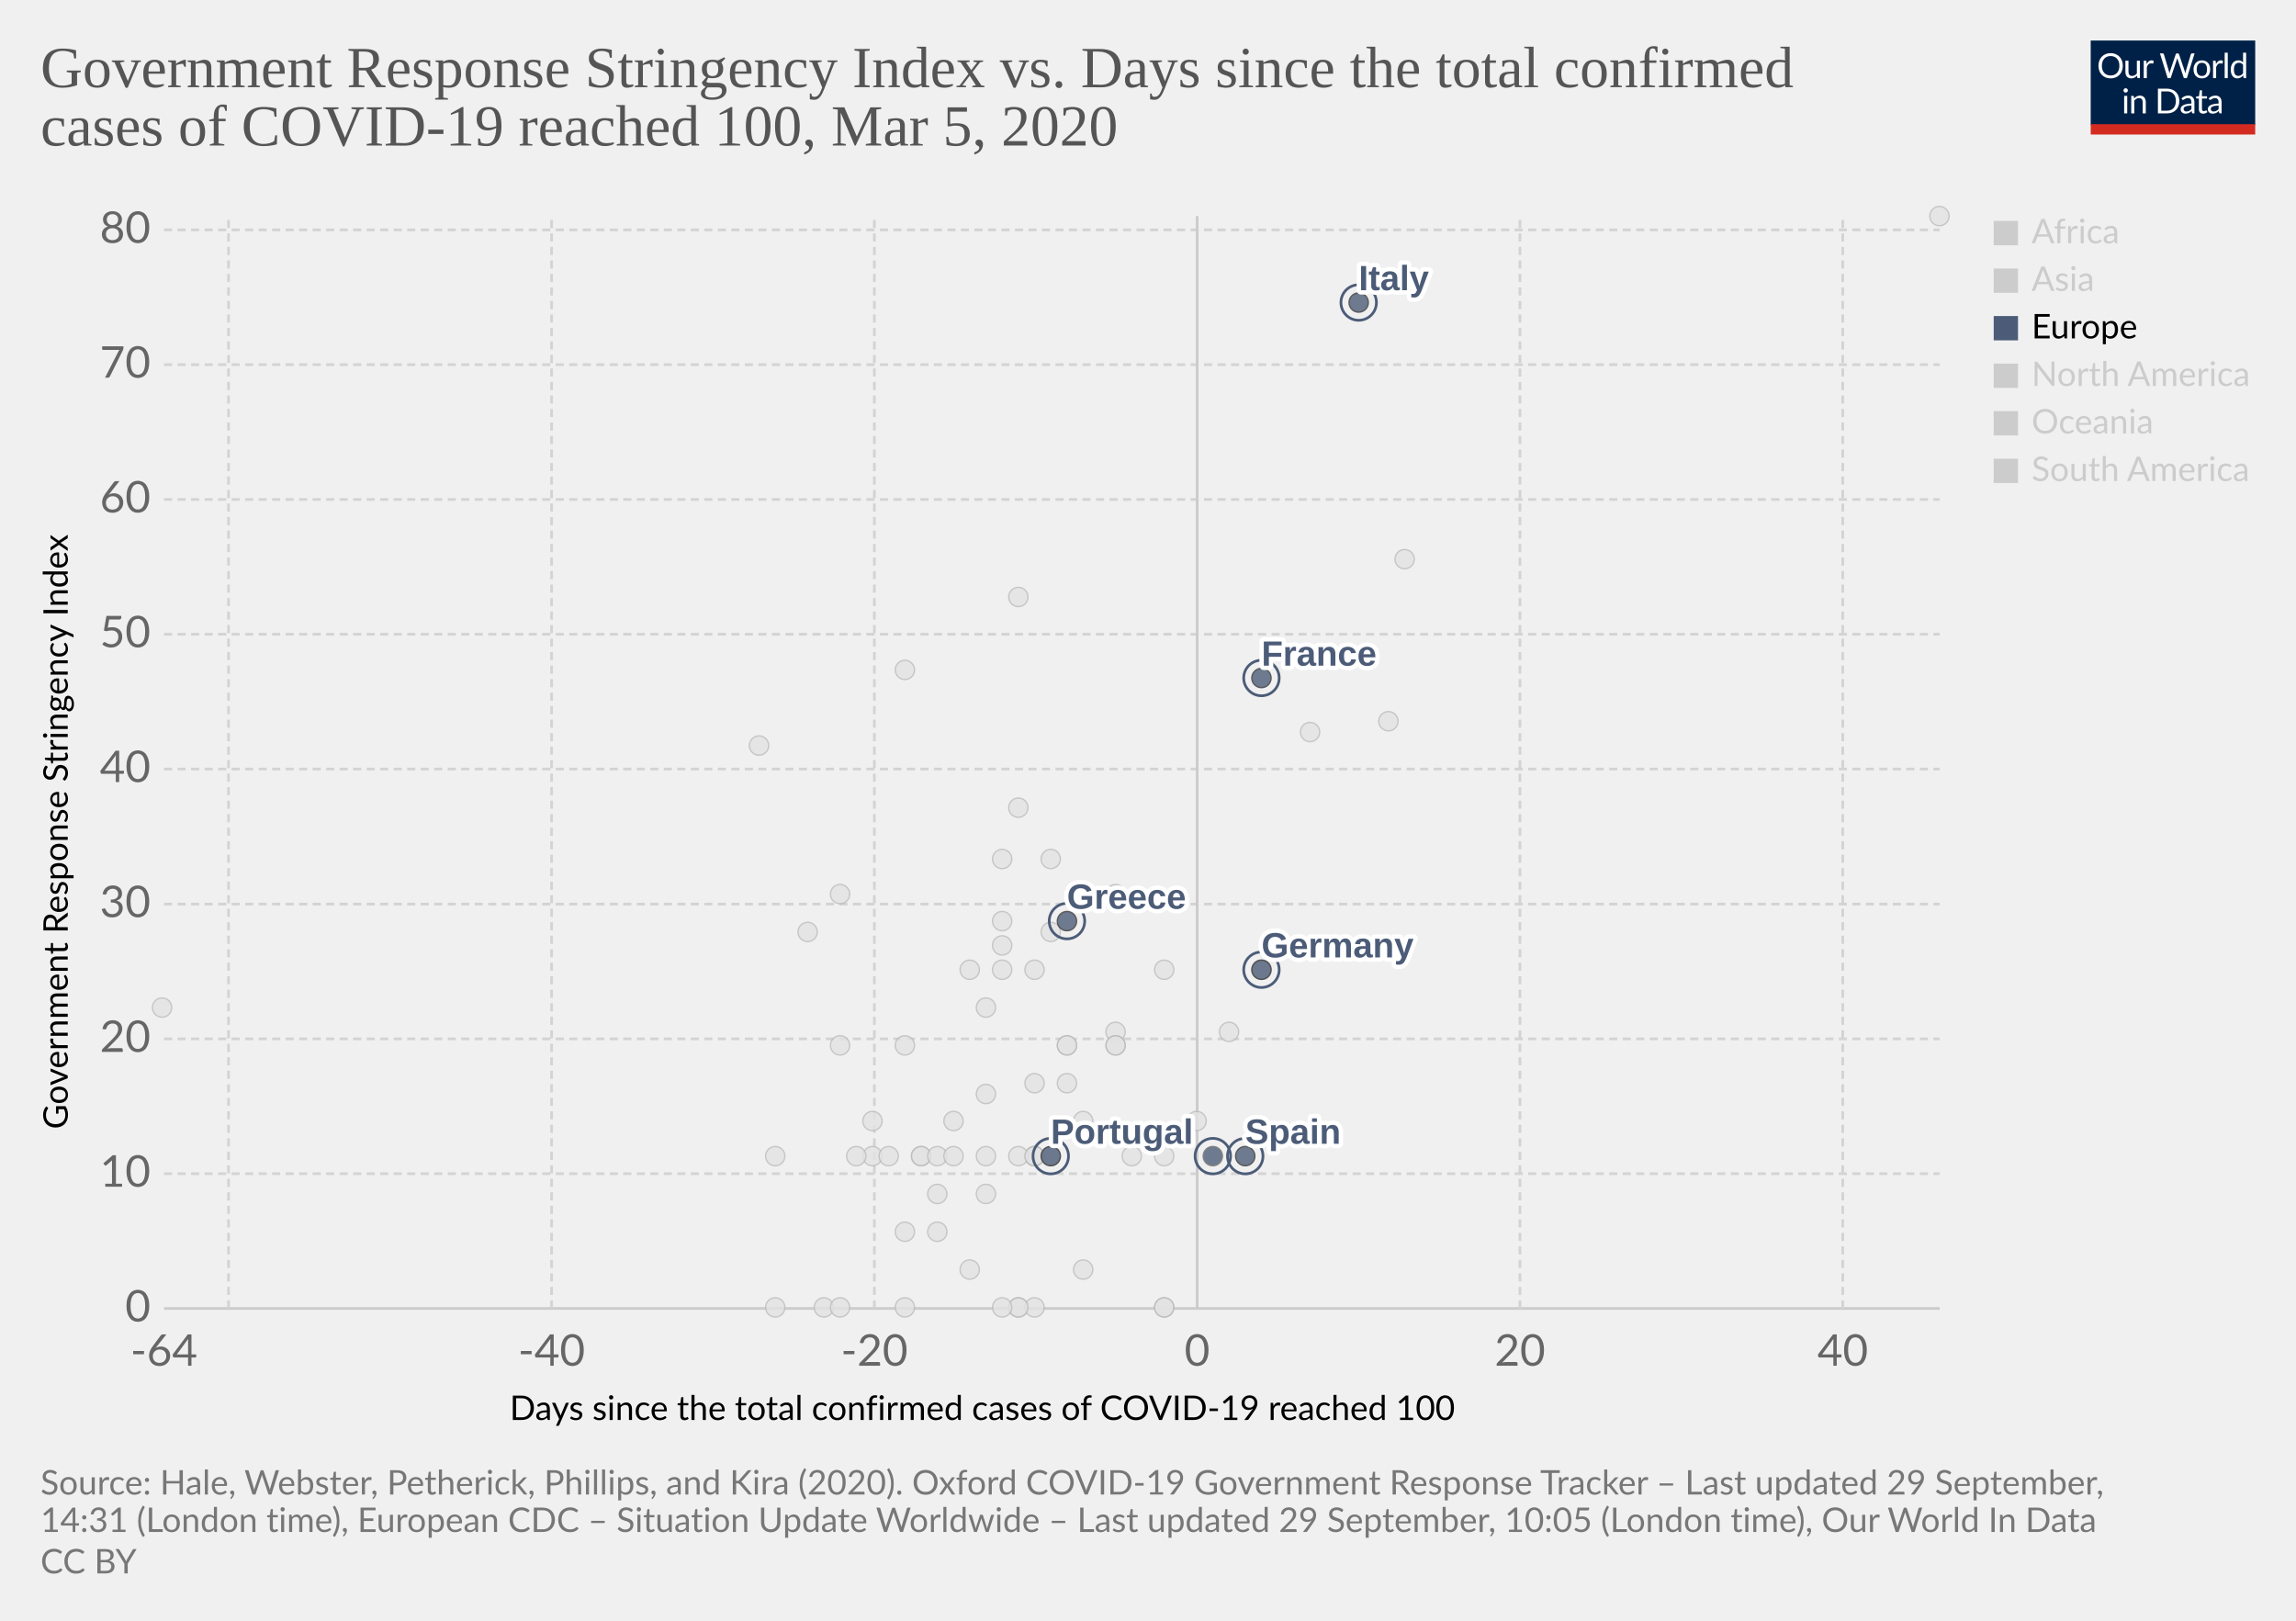
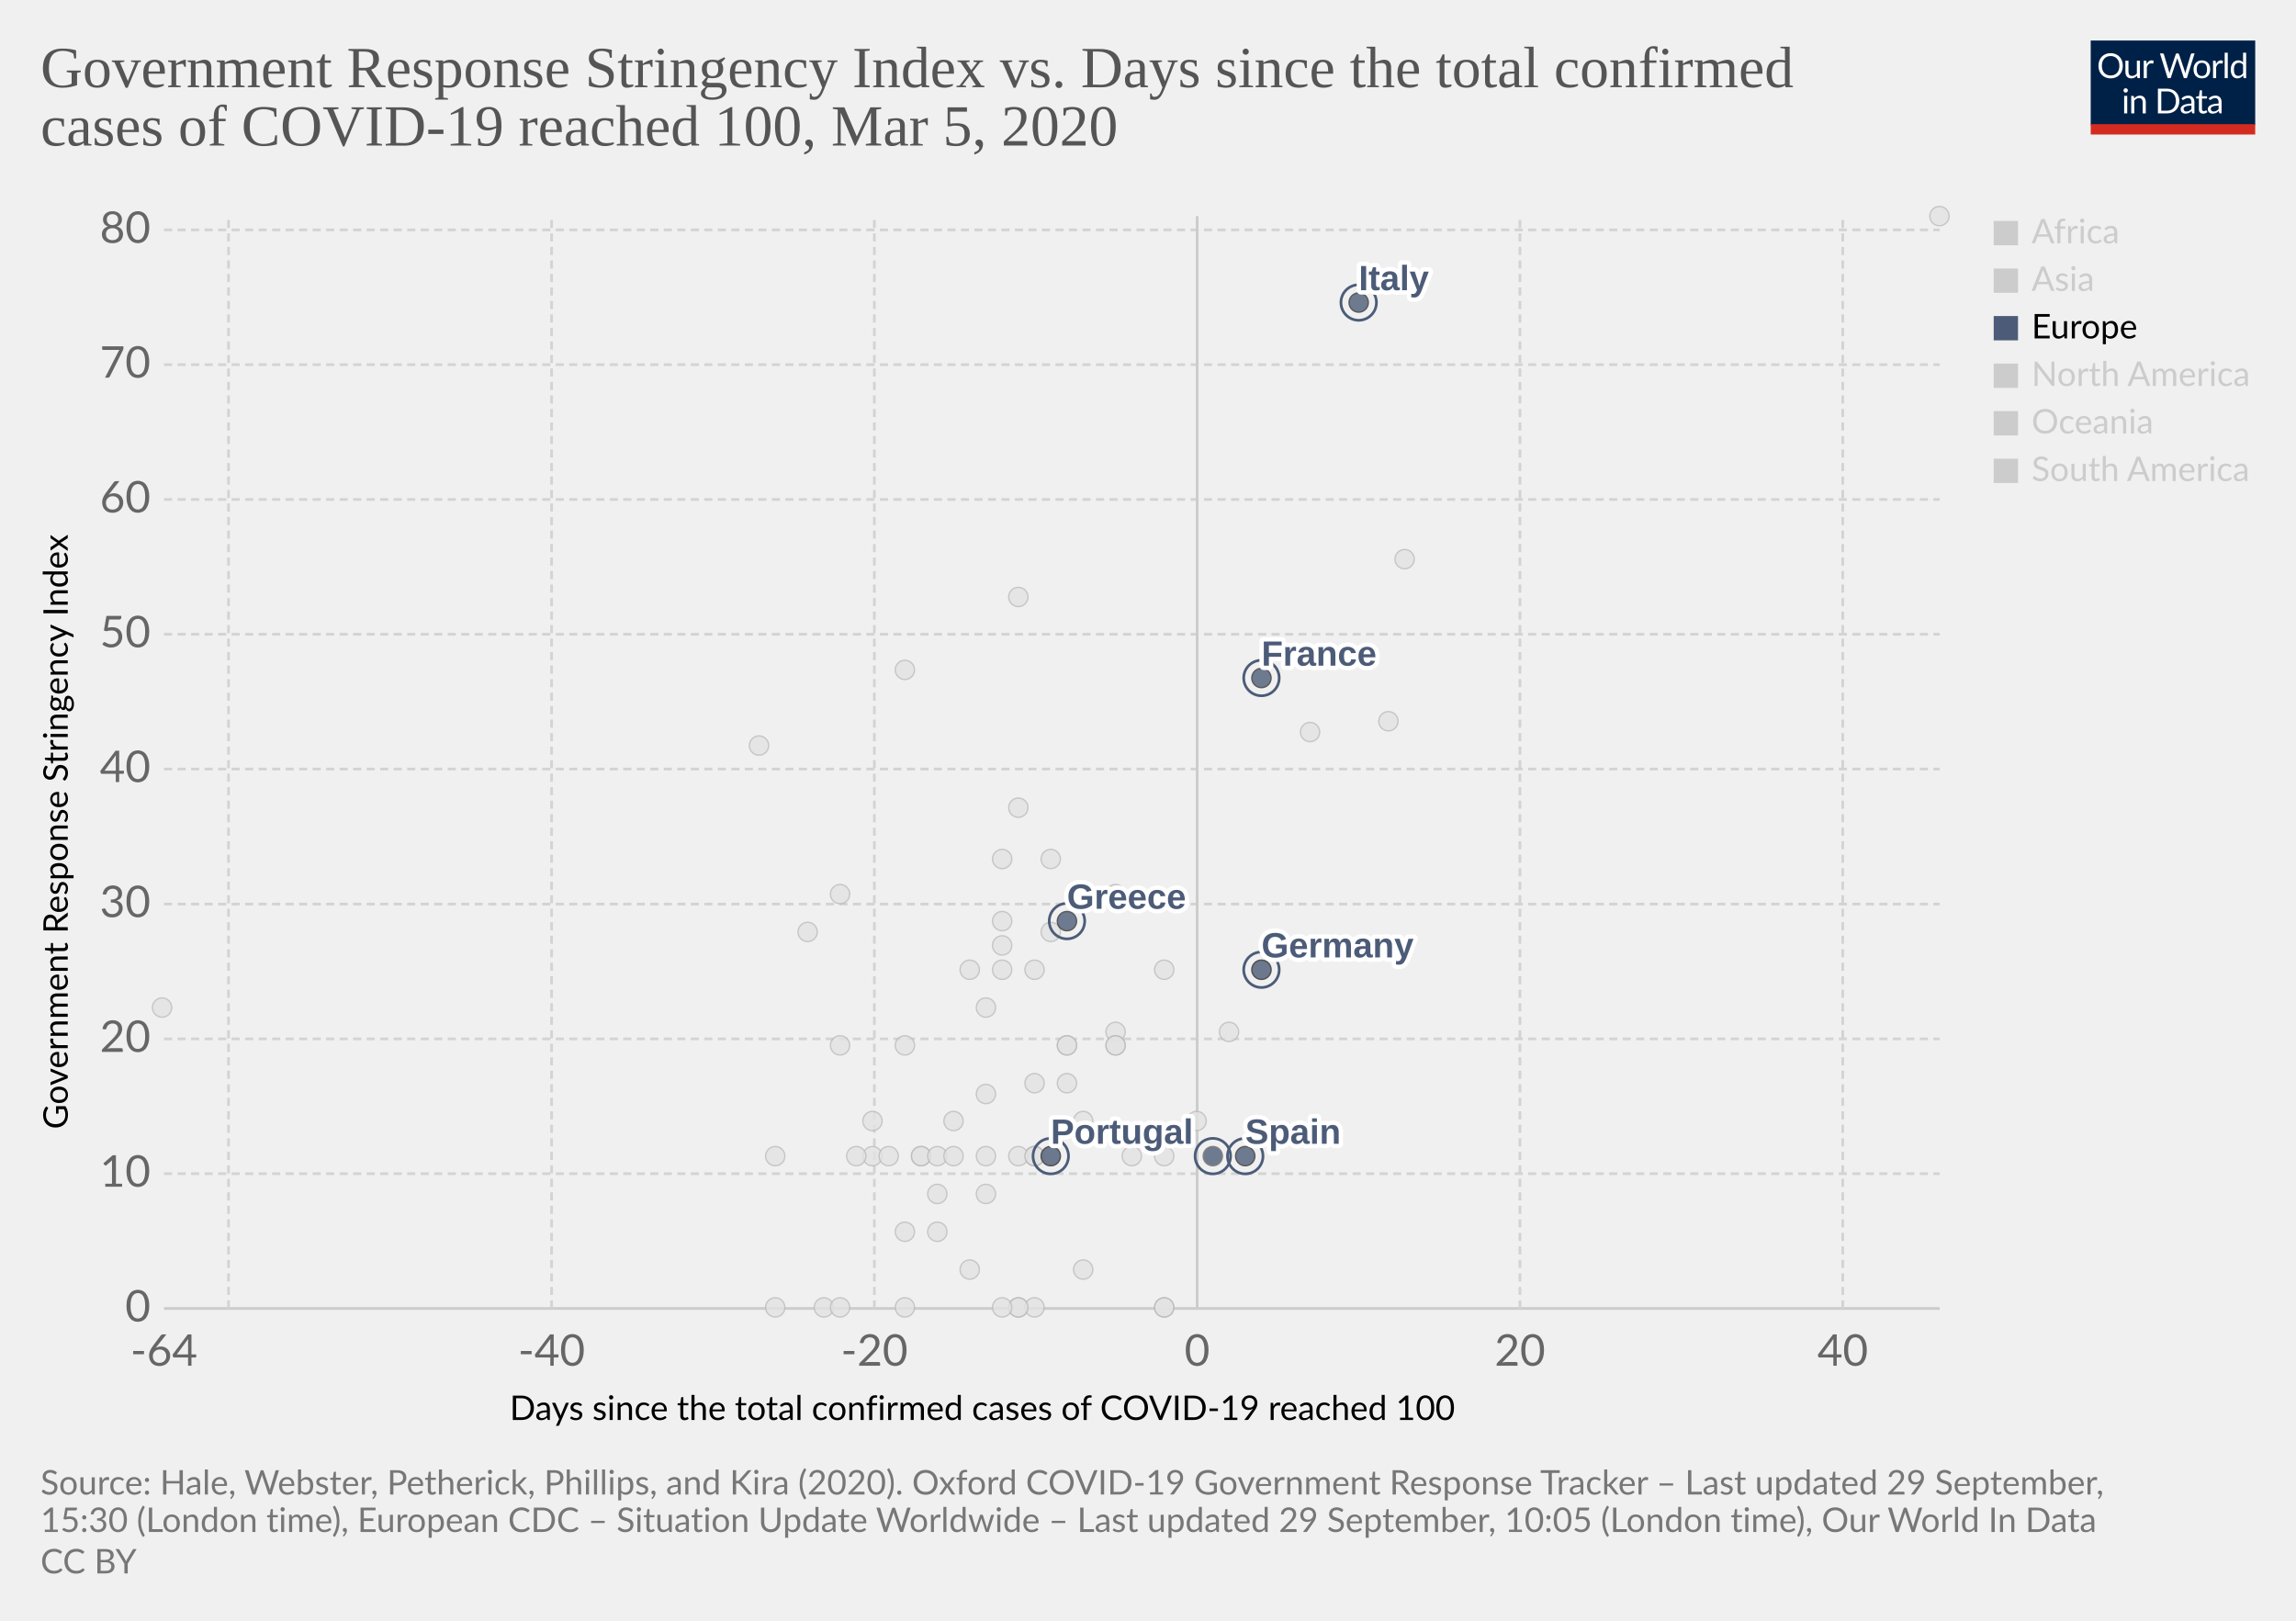
<svg xmlns="http://www.w3.org/2000/svg" version="1.1" style="background-color:#fff;-webkit-font-smoothing:antialiased" width="850" height="600" viewBox="0 0 850 600" font-family="Lato,'Helvetica Neue',Helvetica,Arial,sans-serif" font-size="18" text-rendering="optimizeLegibility">
  <g class="HeaderView">
    <g transform="matrix(.29 0 0 .29 774 15)">
      <svg width="210" height="120" viewBox="0 0 210 120" fill="none">
        <g clip-path="url(#clip0)">
          <path d="M0 0h210v107.89H0V0z" fill="#002147" />
          <path d="M40.98 32.25c0 2.36-.38 4.53-1.12 6.51a14.26 14.26 0 01-8.1 8.4c-1.9.78-4.02 1.17-6.34 1.17a16.6 16.6 0 01-6.33-1.17 14.31 14.31 0 01-8.08-8.4 18.29 18.29 0 01-1.12-6.51c0-2.36.38-4.53 1.12-6.5a14.32 14.32 0 018.07-8.44c1.92-.8 4.03-1.19 6.34-1.19 2.32 0 4.43.4 6.34 1.19 1.92.8 3.56 1.9 4.93 3.34a14.87 14.87 0 013.17 5.1 18.1 18.1 0 011.12 6.5zm-4.38 0c0-1.94-.26-3.68-.8-5.22a10.91 10.91 0 00-2.24-3.89 9.68 9.68 0 00-3.52-2.46 11.95 11.95 0 00-4.62-.86c-1.68 0-3.21.28-4.6.86a9.88 9.88 0 00-3.54 2.46 10.91 10.91 0 00-2.24 3.9c-.53 1.53-.8 3.27-.8 5.2 0 1.94.27 3.68.8 5.22a11.17 11.17 0 002.24 3.9 10.01 10.01 0 003.55 2.44c1.38.56 2.9.83 4.6.83 1.7 0 3.24-.27 4.61-.83a9.8 9.8 0 003.52-2.44 11.17 11.17 0 002.25-3.9c.53-1.54.8-3.28.8-5.21zm26.22-6.54V48H60.5c-.56 0-.9-.27-1.05-.81l-.31-2.4a12.45 12.45 0 01-3.26 2.6c-1.2.64-2.58.96-4.13.96-1.22 0-2.3-.2-3.24-.6a6.52 6.52 0 01-2.33-1.7 7.37 7.37 0 01-1.43-2.67c-.3-1.04-.46-2.2-.46-3.45V25.7h3.91v14.22c0 1.68.38 2.99 1.15 3.91.77.93 1.96 1.39 3.54 1.39 1.16 0 2.24-.27 3.23-.82a10.42 10.42 0 002.8-2.28V25.7h3.91zm8.61 4.47a9.94 9.94 0 012.6-3.56 5.64 5.64 0 013.76-1.3c.47 0 .92.05 1.34.15.44.1.83.27 1.17.49l-.3 2.92c-.09.37-.3.55-.66.55-.2 0-.5-.04-.9-.13a6.21 6.21 0 00-3.24.18c-.54.2-1.03.5-1.47.92-.42.4-.81.9-1.17 1.5-.33.58-.64 1.26-.92 2.02V48H67.7V25.71h2.25c.42 0 .72.08.88.25.16.16.27.44.33.83l.26 3.39zm61.16-13.7L122.75 48h-3.82l-7.99-24.05a21.95 21.95 0 01-.42-1.58 38.36 38.36 0 01-.44 1.58L102.05 48h-3.83L88.4 16.47h3.54c.38 0 .7.1.95.29.26.2.43.43.5.73l6.52 21.9c.1.4.2.83.28 1.28.1.46.2.94.29 1.46l.3-1.46c.12-.47.25-.9.38-1.27l7.41-21.91c.1-.25.26-.48.51-.69.27-.22.58-.33.95-.33h1.23c.38 0 .69.1.92.29.24.2.41.43.53.73l7.4 21.9a28.4 28.4 0 01.68 2.62 29.52 29.52 0 01.52-2.61l6.54-21.91c.07-.27.23-.5.48-.7.27-.21.58-.32.95-.32h3.32zm9.35 8.88c1.63 0 3.1.27 4.4.82a9.43 9.43 0 015.46 5.94c.5 1.4.74 2.98.74 4.73 0 1.76-.25 3.34-.74 4.75a9.43 9.43 0 01-5.46 5.92c-1.3.52-2.77.79-4.4.79-1.64 0-3.12-.27-4.44-.8a9.42 9.42 0 01-3.35-2.3c-.92-1-1.63-2.2-2.13-3.61-.49-1.41-.73-3-.73-4.75s.24-3.33.73-4.73c.5-1.43 1.2-2.64 2.13-3.63a9.4 9.4 0 013.35-2.31c1.32-.55 2.8-.82 4.44-.82zm0 19.89c2.2 0 3.84-.73 4.93-2.2 1.08-1.48 1.63-3.54 1.63-6.18 0-2.66-.55-4.72-1.63-6.2-1.09-1.49-2.73-2.23-4.93-2.23-1.12 0-2.09.2-2.93.57a5.7 5.7 0 00-2.06 1.65 7.5 7.5 0 00-1.24 2.67c-.26 1.04-.4 2.22-.4 3.54 0 2.64.55 4.7 1.64 6.18 1.1 1.47 2.76 2.2 4.99 2.2zm17.97-15.07a9.94 9.94 0 012.6-3.56 5.64 5.64 0 013.76-1.3c.47 0 .91.05 1.34.15.44.1.83.27 1.16.49l-.28 2.92c-.09.37-.31.55-.66.55-.2 0-.5-.04-.9-.13a6.2 6.2 0 00-3.24.18c-.54.2-1.03.5-1.47.92-.43.4-.82.9-1.17 1.5a13.1 13.1 0 00-.92 2.02V48h-3.94V25.71h2.24c.43 0 .72.08.88.25.17.16.28.44.33.83l.27 3.39zm15.04-14.59V48h-3.92V15.6h3.92zm19.55 15.43a6.22 6.22 0 00-2.38-2.05 6.7 6.7 0 00-2.86-.6c-2.07 0-3.66.75-4.77 2.23-1.12 1.48-1.68 3.6-1.68 6.33 0 1.46.13 2.7.38 3.74a7.29 7.29 0 001.1 2.56 4.35 4.35 0 001.78 1.45c.7.3 1.5.46 2.4.46 1.29 0 2.41-.3 3.36-.88a9.6 9.6 0 002.67-2.49V31.02zm3.91-15.43V48h-2.33c-.56 0-.9-.27-1.06-.81l-.35-2.71a12.13 12.13 0 01-3.25 2.77 8.28 8.28 0 01-4.23 1.06 7.31 7.31 0 01-6.14-2.9c-.73-.96-1.3-2.15-1.69-3.57a18.35 18.35 0 01.07-9.48 11.29 11.29 0 011.89-3.7 8.7 8.7 0 017.06-3.34 7.96 7.96 0 016.12 2.62V15.59h3.91zM46.61 70.71V93H42.7V70.71h3.91zm.84-7c0 .39-.08.75-.24 1.09a2.81 2.81 0 01-1.52 1.47 2.67 2.67 0 01-2.16 0 2.9 2.9 0 01-1.45-1.47 2.67 2.67 0 010-2.16c.15-.35.35-.65.6-.9.25-.27.53-.47.85-.62a2.67 2.67 0 012.16 0c.35.15.65.35.9.62.27.25.47.55.62.9.16.34.24.7.24 1.08zm7.97 10.24c.49-.54 1-1.04 1.54-1.48a9.85 9.85 0 013.66-1.84 8.96 8.96 0 015.43.35c.94.4 1.72.97 2.33 1.71a7.36 7.36 0 011.43 2.67c.32 1.04.49 2.19.49 3.45V93h-3.94V78.81c0-1.69-.4-3-1.17-3.92-.76-.93-1.93-1.4-3.5-1.4a6.6 6.6 0 00-3.25.83c-1 .56-1.92 1.31-2.77 2.27V93h-3.94V70.71h2.35c.56 0 .9.28 1.04.82l.3 2.42zm57.7 3.3c0 2.36-.37 4.5-1.11 6.44a14.3 14.3 0 01-3.17 4.98 14.1 14.1 0 01-4.93 3.2c-1.9.76-4.02 1.13-6.33 1.13H85.8V61.47h11.77c2.31 0 4.42.39 6.33 1.15a13.8 13.8 0 018.1 8.18 17.75 17.75 0 011.12 6.45zm-4.37 0c0-1.94-.26-3.67-.8-5.2a10.94 10.94 0 00-2.23-3.87 9.57 9.57 0 00-3.53-2.42 12.23 12.23 0 00-4.61-.83h-7.5v24.62h7.5c1.7 0 3.24-.28 4.61-.84a9.7 9.7 0 003.53-2.4 10.94 10.94 0 002.24-3.87c.53-1.53.8-3.26.8-5.2zm19.8 5.72c-1.8.06-3.34.2-4.62.44-1.26.22-2.3.51-3.1.88-.8.36-1.37.8-1.74 1.3-.35.5-.53 1.05-.53 1.67 0 .58.1 1.1.3 1.52a3 3 0 00.76 1.05c.34.27.73.46 1.17.6.45.11.94.17 1.45.17a7.28 7.28 0 003.5-.81 11.95 11.95 0 002.82-2.2v-4.62zm-12.65-9.11a12.73 12.73 0 013.98-2.66c1.43-.59 3-.88 4.73-.88 1.25 0 2.36.2 3.33.61a6.81 6.81 0 013.94 4.38c.33 1.04.5 2.19.5 3.43V93h-1.74a1.8 1.8 0 01-.88-.18c-.2-.13-.36-.38-.48-.74l-.44-2.12c-.59.55-1.16 1.03-1.72 1.46a9.48 9.48 0 01-3.74 1.7c-.69.15-1.46.23-2.3.23-.87 0-1.69-.12-2.45-.35a5.34 5.34 0 01-3.34-2.93 6.64 6.64 0 01-.49-2.64c0-.88.25-1.72.73-2.53a6.33 6.33 0 012.35-2.17c1.09-.63 2.5-1.15 4.25-1.54 1.75-.41 3.89-.65 6.42-.7v-1.75c0-1.73-.37-3.03-1.12-3.91-.75-.9-1.84-1.34-3.28-1.34-.97 0-1.78.12-2.44.37-.64.23-1.2.5-1.7.81l-1.23.82c-.33.23-.67.35-1 .35-.27 0-.5-.07-.69-.2a2.1 2.1 0 01-.48-.53l-.7-1.25zm27.67 19.5c-1.76 0-3.12-.5-4.07-1.48-.94-.98-1.41-2.4-1.41-4.25V74h-2.68a.9.9 0 01-.6-.2c-.16-.14-.24-.36-.24-.66v-1.56l3.65-.46.9-6.89a.9.9 0 01.29-.52.88.88 0 01.62-.22H142v7.67h6.44V74H142v13.38c0 .94.22 1.63.68 2.09.45.45 1.04.68 1.76.68a3.21 3.21 0 001.85-.53l.55-.35c.16-.12.3-.18.41-.18.2 0 .4.13.55.38l1.15 1.87a7.45 7.45 0 01-2.44 1.5c-.96.35-1.94.52-2.95.52zm19.68-10.4c-1.8.07-3.34.21-4.62.45-1.26.22-2.3.51-3.1.88-.8.36-1.37.8-1.74 1.3-.35.5-.53 1.05-.53 1.67 0 .58.1 1.1.3 1.52.18.42.44.77.76 1.05.34.27.73.46 1.17.6.45.11.94.17 1.45.17a7.3 7.3 0 003.5-.81 12.04 12.04 0 002.82-2.2v-4.62zm-12.65-9.1a12.72 12.72 0 013.99-2.66c1.42-.59 3-.88 4.72-.88 1.25 0 2.36.2 3.33.61a6.81 6.81 0 013.94 4.38c.33 1.04.5 2.19.5 3.43V93h-1.74a1.8 1.8 0 01-.88-.18c-.2-.13-.36-.38-.48-.74l-.44-2.12c-.59.55-1.16 1.03-1.72 1.46a9.48 9.48 0 01-3.74 1.7c-.69.15-1.46.23-2.3.23-.87 0-1.69-.12-2.45-.35a5.33 5.33 0 01-3.34-2.93 6.62 6.62 0 01-.49-2.64c0-.88.25-1.72.73-2.53a6.33 6.33 0 012.35-2.17c1.09-.63 2.5-1.15 4.25-1.54a31.2 31.2 0 016.42-.7v-1.75c0-1.73-.37-3.03-1.12-3.91-.75-.9-1.84-1.34-3.28-1.34-.97 0-1.78.12-2.44.37-.64.23-1.2.5-1.7.81-.46.3-.87.57-1.22.82-.34.23-.68.35-1.02.35-.26 0-.49-.07-.68-.2a1.88 1.88 0 01-.48-.53l-.7-1.25z" fill="#fff" />
          <path fill="#D42B21" d="M0 106.79h210V120H0z" />
        </g>
        <defs>
          <clipPath id="clip0">
            <path fill="#fff" d="M0 0h210v120H0z" />
          </clipPath>
        </defs>
      </svg>
    </g>
    <a href="https://ourworldindata.org/grapher/covid-stringency-vs-days-cases-reached-100?time=latest" target="_blank" font-family="&quot;Playfair Display&quot;,Georgia,&quot;Times New Roman&quot;,serif">
      <text font-size="21.6" x="15" y="32.3" fill="#555">
        <tspan x="15" y="32.28">Government Response Stringency Index vs. Days since the total confirmed</tspan>
        <tspan x="15" y="53.88">cases of COVID-19 reached 100, Mar 5, 2020</tspan>
      </text>
    </a>
  </g>
  <g class="ScatterPlot">
    <g class="DualAxisView">
      <g class="HorizontalAxis">
        <text font-size="12.6" x="188.7" y="525.7">
          <tspan x="188.7" y="525.68">Days since the total confirmed cases of COVID-19 reached 100</tspan>
        </text>
        <text x="60.7" y="505.6" fill="#666" text-anchor="middle" font-size="16.2">-64</text>
        <text x="204.2" y="505.6" fill="#666" text-anchor="middle" font-size="16.2">-40</text>
        <text x="323.7" y="505.6" fill="#666" text-anchor="middle" font-size="16.2">-20</text>
        <text x="443.2" y="505.6" fill="#666" text-anchor="middle" font-size="16.2">0</text>
        <text x="562.7" y="505.6" fill="#666" text-anchor="middle" font-size="16.2">20</text>
        <text x="682.2" y="505.6" fill="#666" text-anchor="middle" font-size="16.2">40</text>
      </g>
      <g class="VerticalAxis">
        <text font-size="12.6" x="-418" y="25.1" transform="rotate(-90)">
          <tspan x="-418" y="25.08">Government Response Stringency Index</tspan>
        </text>
        <text x="55.74" y="484.4" fill="#666" dominant-baseline="middle" text-anchor="end" font-size="16.2">0</text>
        <text x="55.74" y="434.5" fill="#666" dominant-baseline="middle" text-anchor="end" font-size="16.2">10</text>
        <text x="55.74" y="384.6" fill="#666" dominant-baseline="middle" text-anchor="end" font-size="16.2">20</text>
        <text x="55.74" y="334.7" fill="#666" dominant-baseline="middle" text-anchor="end" font-size="16.2">30</text>
        <text x="55.74" y="284.7" fill="#666" dominant-baseline="middle" text-anchor="end" font-size="16.2">40</text>
        <text x="55.74" y="234.8" fill="#666" dominant-baseline="middle" text-anchor="end" font-size="16.2">50</text>
        <text x="55.74" y="184.9" fill="#666" dominant-baseline="middle" text-anchor="end" font-size="16.2">60</text>
        <text x="55.74" y="135" fill="#666" dominant-baseline="middle" text-anchor="end" font-size="16.2">70</text>
        <text x="55.74" y="85.1" fill="#666" dominant-baseline="middle" text-anchor="end" font-size="16.2">80</text>
      </g>
      <g class="AxisGridLines horizontalLines">
        <path stroke="#ccc" d="M60.74 484.4h657.35" />
        <path stroke="#d3d3d3" stroke-dasharray="3,2" d="M60.74 434.5h657.35M60.74 384.6h657.35M60.74 334.7h657.35M60.74 284.7h657.35M60.74 234.8h657.35M60.74 184.9h657.35M60.74 135h657.35M60.74 85.1h657.35" />
      </g>
      <g class="AxisGridLines verticalLines">
        <path stroke="#d3d3d3" stroke-dasharray="3,2" d="M84.6 484.4V80M204.2 484.4V80M323.7 484.4V80" />
        <path stroke="#ccc" d="M443.2 484.4V80" />
        <path stroke="#d3d3d3" stroke-dasharray="3,2" d="M562.7 484.4V80M682.2 484.4V80" />
      </g>
    </g>
    <g class="PointsWithLabels clickable" clip-path="url(#a)" font-family="Arial, sans-serif">
      <path fill="rgba(255,255,255,0)" d="M60.74 80h657.35v404.4H60.74z" />
      <defs>
        <clipPath id="a">
          <path d="M50.74 70h677.35v424.4H50.74z" />
        </clipPath>
      </defs>
      <g class="key-Philippines_0">
        <circle cx="383" cy="359" r="3.57" fill="#e2e2e2" opacity=".8" stroke="#bbb" stroke-width=".5" />
      </g>
      <g class="key-Qatar_0">
        <circle cx="401" cy="415" r="3.57" fill="#e2e2e2" opacity=".8" stroke="#bbb" stroke-width=".5" />
      </g>
      <g class="key-Romania_0">
        <circle cx="383" cy="401" r="3.57" fill="#e2e2e2" opacity=".8" stroke="#bbb" stroke-width=".5" />
      </g>
      <g class="key-Russia_0">
        <circle cx="365" cy="373" r="3.57" fill="#e2e2e2" opacity=".8" stroke="#bbb" stroke-width=".5" />
      </g>
      <g class="key-San-Marino_0">
        <circle cx="371" cy="318" r="3.57" fill="#e2e2e2" opacity=".8" stroke="#bbb" stroke-width=".5" />
      </g>
      <g class="key-Singapore_0">
        <circle cx="467" cy="359" r="3.57" fill="#e2e2e2" opacity=".8" stroke="#bbb" stroke-width=".5" />
      </g>
      <g class="key-South-Korea_0">
        <circle cx="520" cy="207" r="3.57" fill="#e2e2e2" opacity=".8" stroke="#bbb" stroke-width=".5" />
      </g>
      <g class="key-Sri-Lanka_0">
        <circle cx="323" cy="428" r="3.57" fill="#e2e2e2" opacity=".8" stroke="#bbb" stroke-width=".5" />
      </g>
      <g class="key-Brazil_0">
        <circle cx="383" cy="428" r="3.57" fill="#e2e2e2" opacity=".8" stroke="#bbb" stroke-width=".5" />
      </g>
      <g class="key-Cambodia_0">
        <circle cx="305" cy="484" r="3.57" fill="#e2e2e2" opacity=".8" stroke="#bbb" stroke-width=".5" />
      </g>
      <g class="key-Canada_0">
        <circle cx="401" cy="470" r="3.57" fill="#e2e2e2" opacity=".8" stroke="#bbb" stroke-width=".5" />
      </g>
      <g class="key-China_0">
        <circle cx="718" cy="80" r="3.57" fill="#e2e2e2" opacity=".8" stroke="#bbb" stroke-width=".5" />
      </g>
      <g class="key-Croatia_0">
        <circle cx="353" cy="415" r="3.57" fill="#e2e2e2" opacity=".8" stroke="#bbb" stroke-width=".5" />
      </g>
      <g class="key-Czech-Republic_0">
        <circle cx="395" cy="387" r="3.57" fill="#e2e2e2" opacity=".8" stroke="#bbb" stroke-width=".5" />
      </g>
      <g class="key-Denmark_0">
        <circle cx="413" cy="382" r="3.57" fill="#e2e2e2" opacity=".8" stroke="#bbb" stroke-width=".5" />
      </g>
      <g class="key-Dominican-Republic_0">
        <circle cx="341" cy="428" r="3.57" fill="#e2e2e2" opacity=".8" stroke="#bbb" stroke-width=".5" />
      </g>
      <g class="key-Ecuador_0">
        <circle cx="365" cy="442" r="3.57" fill="#e2e2e2" opacity=".8" stroke="#bbb" stroke-width=".5" />
      </g>
      <g class="key-Egypt_0">
        <circle cx="377" cy="484" r="3.57" fill="#e2e2e2" opacity=".8" stroke="#bbb" stroke-width=".5" />
      </g>
      <g class="key-Afghanistan_0">
        <circle cx="299" cy="345" r="3.57" fill="#e2e2e2" opacity=".8" stroke="#bbb" stroke-width=".5" />
      </g>
      <g class="key-Algeria_0">
        <circle cx="347" cy="456" r="3.57" fill="#e2e2e2" opacity=".8" stroke="#bbb" stroke-width=".5" />
      </g>
      <g class="key-Australia_0">
        <circle cx="413" cy="387" r="3.57" fill="#e2e2e2" opacity=".8" stroke="#bbb" stroke-width=".5" />
      </g>
      <g class="key-Austria_0">
        <circle cx="419" cy="428" r="3.57" fill="#e2e2e2" opacity=".8" stroke="#bbb" stroke-width=".5" />
      </g>
      <g class="key-Azerbaijan_0">
        <circle cx="311" cy="331" r="3.57" fill="#e2e2e2" opacity=".8" stroke="#bbb" stroke-width=".5" />
      </g>
      <g class="key-Bahrain_0">
        <circle cx="413" cy="331" r="3.57" fill="#e2e2e2" opacity=".8" stroke="#bbb" stroke-width=".5" />
      </g>
      <g class="key-Belarus_0">
        <circle cx="287" cy="484" r="3.57" fill="#e2e2e2" opacity=".8" stroke="#bbb" stroke-width=".5" />
      </g>
      <g class="key-Belgium_0">
        <circle cx="443" cy="415" r="3.57" fill="#e2e2e2" opacity=".8" stroke="#bbb" stroke-width=".5" />
      </g>
      <g class="key-Malaysia_0">
        <circle cx="413" cy="387" r="3.57" fill="#e2e2e2" opacity=".8" stroke="#bbb" stroke-width=".5" />
      </g>
      <g class="key-Mexico_0">
        <circle cx="359" cy="470" r="3.57" fill="#e2e2e2" opacity=".8" stroke="#bbb" stroke-width=".5" />
      </g>
      <g class="key-Nepal_0">
        <circle cx="60" cy="373" r="3.57" fill="#e2e2e2" opacity=".8" stroke="#bbb" stroke-width=".5" />
      </g>
      <g class="key-Netherlands_0">
        <circle cx="431" cy="484" r="3.57" fill="#e2e2e2" opacity=".8" stroke="#bbb" stroke-width=".5" />
      </g>
      <g class="key-New-Zealand_0">
        <circle cx="335" cy="387" r="3.57" fill="#e2e2e2" opacity=".8" stroke="#bbb" stroke-width=".5" />
      </g>
      <g class="key-Nigeria_0">
        <circle cx="287" cy="428" r="3.57" fill="#e2e2e2" opacity=".8" stroke="#bbb" stroke-width=".5" />
      </g>
      <g class="key-Norway_0">
        <circle cx="431" cy="428" r="3.57" fill="#e2e2e2" opacity=".8" stroke="#bbb" stroke-width=".5" />
      </g>
      <g class="key-Oman_0">
        <circle cx="311" cy="387" r="3.57" fill="#e2e2e2" opacity=".8" stroke="#bbb" stroke-width=".5" />
      </g>
      <g class="key-Pakistan_0">
        <circle cx="371" cy="341" r="3.57" fill="#e2e2e2" opacity=".8" stroke="#bbb" stroke-width=".5" />
      </g>
      <g class="key-Estonia_0">
        <circle cx="383" cy="484" r="3.57" fill="#e2e2e2" opacity=".8" stroke="#bbb" stroke-width=".5" />
      </g>
      <g class="key-Finland_0">
        <circle cx="395" cy="387" r="3.57" fill="#e2e2e2" opacity=".8" stroke="#bbb" stroke-width=".5" />
      </g>
      <g class="key-Georgia_0">
        <circle cx="281" cy="276" r="3.57" fill="#e2e2e2" opacity=".8" stroke="#bbb" stroke-width=".5" />
      </g>
      <g class="key-Iceland_0">
        <circle cx="395" cy="401" r="3.57" fill="#e2e2e2" opacity=".8" stroke="#bbb" stroke-width=".5" />
      </g>
      <g class="key-India_0">
        <circle cx="371" cy="350" r="3.57" fill="#e2e2e2" opacity=".8" stroke="#bbb" stroke-width=".5" />
      </g>
      <g class="key-Indonesia_0">
        <circle cx="377" cy="299" r="3.57" fill="#e2e2e2" opacity=".8" stroke="#bbb" stroke-width=".5" />
      </g>
      <g class="key-Iran_0">
        <circle cx="485" cy="271" r="3.57" fill="#e2e2e2" opacity=".8" stroke="#bbb" stroke-width=".5" />
      </g>
      <g class="key-Iraq_0">
        <circle cx="377" cy="221" r="3.57" fill="#e2e2e2" opacity=".8" stroke="#bbb" stroke-width=".5" />
      </g>
      <g class="key-Ireland_0">
        <circle cx="383" cy="428" r="3.57" fill="#e2e2e2" opacity=".8" stroke="#bbb" stroke-width=".5" />
      </g>
      <g class="key-Israel_0">
        <circle cx="389" cy="318" r="3.57" fill="#e2e2e2" opacity=".8" stroke="#bbb" stroke-width=".5" />
      </g>
      <g class="key-Japan_0">
        <circle cx="514" cy="267" r="3.57" fill="#e2e2e2" opacity=".8" stroke="#bbb" stroke-width=".5" />
      </g>
      <g class="key-Kuwait_0">
        <circle cx="389" cy="345" r="3.57" fill="#e2e2e2" opacity=".8" stroke="#bbb" stroke-width=".5" />
      </g>
      <g class="key-Lebanon_0">
        <circle cx="371" cy="359" r="3.57" fill="#e2e2e2" opacity=".8" stroke="#bbb" stroke-width=".5" />
      </g>
      <g class="key-Lithuania_0">
        <circle cx="341" cy="428" r="3.57" fill="#e2e2e2" opacity=".8" stroke="#bbb" stroke-width=".5" />
      </g>
      <g class="key-Luxembourg_0">
        <circle cx="365" cy="428" r="3.57" fill="#e2e2e2" opacity=".8" stroke="#bbb" stroke-width=".5" />
      </g>
      <g class="key-Sweden_0">
        <circle cx="431" cy="484" r="3.57" fill="#e2e2e2" opacity=".8" stroke="#bbb" stroke-width=".5" />
      </g>
      <g class="key-Switzerland_0">
        <circle cx="431" cy="359" r="3.57" fill="#e2e2e2" opacity=".8" stroke="#bbb" stroke-width=".5" />
      </g>
      <g class="key-Taiwan_0">
        <circle cx="359" cy="359" r="3.57" fill="#e2e2e2" opacity=".8" stroke="#bbb" stroke-width=".5" />
      </g>
      <g class="key-Thailand_0">
        <circle cx="377" cy="484" r="3.57" fill="#e2e2e2" opacity=".8" stroke="#bbb" stroke-width=".5" />
      </g>
      <g class="key-United-Arab-Emirates_0">
        <circle cx="365" cy="405" r="3.57" fill="#e2e2e2" opacity=".8" stroke="#bbb" stroke-width=".5" />
      </g>
      <g class="key-United-States_0">
        <circle cx="455" cy="382" r="3.57" fill="#e2e2e2" opacity=".8" stroke="#bbb" stroke-width=".5" />
      </g>
      <g class="key-Vietnam_0">
        <circle cx="335" cy="248" r="3.57" fill="#e2e2e2" opacity=".8" stroke="#bbb" stroke-width=".5" />
      </g>
      <g class="key-Hungary_0">
        <circle cx="347" cy="428" r="3.57" fill="#e2e2e2" opacity=".8" stroke="#bbb" stroke-width=".5" />
      </g>
      <g class="key-Argentina_0">
        <circle cx="353" cy="428" r="3.57" fill="#e2e2e2" opacity=".8" stroke="#bbb" stroke-width=".5" />
      </g>
      <g class="key-Chile_0">
        <circle cx="371" cy="484" r="3.57" fill="#e2e2e2" opacity=".8" stroke="#bbb" stroke-width=".5" />
      </g>
      <g class="key-Jordan_0">
        <circle cx="329" cy="428" r="3.57" fill="#e2e2e2" opacity=".8" stroke="#bbb" stroke-width=".5" />
      </g>
      <g class="key-Andorra_0">
        <circle cx="335" cy="484" r="3.57" fill="#e2e2e2" opacity=".8" stroke="#bbb" stroke-width=".5" />
      </g>
      <g class="key-Latvia_0">
        <circle cx="347" cy="442" r="3.57" fill="#e2e2e2" opacity=".8" stroke="#bbb" stroke-width=".5" />
      </g>
      <g class="key-Morocco_0">
        <circle cx="335" cy="456" r="3.57" fill="#e2e2e2" opacity=".8" stroke="#bbb" stroke-width=".5" />
      </g>
      <g class="key-Saudi-Arabia_0">
        <circle cx="377" cy="428" r="3.57" fill="#e2e2e2" opacity=".8" stroke="#bbb" stroke-width=".5" />
      </g>
      <g class="key-Senegal_0">
        <circle cx="311" cy="484" r="3.57" fill="#e2e2e2" opacity=".8" stroke="#bbb" stroke-width=".5" />
      </g>
      <g class="key-Tunisia_0">
        <circle cx="323" cy="415" r="3.57" fill="#e2e2e2" opacity=".8" stroke="#bbb" stroke-width=".5" />
      </g>
      <g class="key-Ukraine_0">
        <circle cx="317" cy="428" r="3.57" fill="#e2e2e2" opacity=".8" stroke="#bbb" stroke-width=".5" />
      </g>
      <g class="key-Poland_0">
        <circle cx="383" cy="428" r="3.57" fill="#e2e2e2" opacity=".8" stroke="#bbb" stroke-width=".5" />
      </g>
      <g class="key-Slovenia_0">
        <circle cx="389" cy="428" r="3.57" fill="#e2e2e2" opacity=".8" stroke="#bbb" stroke-width=".5" />
      </g>
      <g class="key-Spain_0">
        <circle cx="461" cy="428" fill="none" stroke="#4C5C78" r="6.57" />
        <circle cx="461" cy="428" r="3.57" fill="#4C5C78" opacity=".8" stroke="#333" stroke-width=".5" />
      </g>
      <g class="key-France_0">
        <circle cx="467" cy="251" fill="none" stroke="#4C5C78" r="6.57" />
        <circle cx="467" cy="251" r="3.57" fill="#4C5C78" opacity=".8" stroke="#333" stroke-width=".5" />
      </g>
      <g class="key-Germany_0">
        <circle cx="467" cy="359" fill="none" stroke="#4C5C78" r="6.57" />
        <circle cx="467" cy="359" r="3.57" fill="#4C5C78" opacity=".8" stroke="#333" stroke-width=".5" />
      </g>
      <g class="key-Greece_0">
        <circle cx="395" cy="341" fill="none" stroke="#4C5C78" r="6.57" />
        <circle cx="395" cy="341" r="3.57" fill="#4C5C78" opacity=".8" stroke="#333" stroke-width=".5" />
      </g>
      <g class="key-Italy_0">
        <circle cx="503" cy="112" fill="none" stroke="#4C5C78" r="6.57" />
        <circle cx="503" cy="112" r="3.57" fill="#4C5C78" opacity=".8" stroke="#333" stroke-width=".5" />
      </g>
      <g class="key-United-Kingdom_0">
        <circle cx="449" cy="428" fill="none" stroke="#4C5C78" r="6.57" />
        <circle cx="449" cy="428" r="3.57" fill="#4C5C78" opacity=".8" stroke="#666" stroke-width=".5" />
      </g>
      <g class="key-Portugal_0">
        <circle cx="389" cy="428" fill="none" stroke="#4C5C78" r="6.57" />
        <circle cx="389" cy="428" r="3.57" fill="#4C5C78" opacity=".8" stroke="#333" stroke-width=".5" />
      </g>
      <text x="461" y="423.43" font-size="13" font-family="Arial, sans-serif" font-weight="700" fill="#fff" stroke="#fff" stroke-linecap="round" stroke-linejoin="round" stroke-width=".25em">Spain</text>
      <text x="461" y="423.43" font-size="13" font-family="Arial, sans-serif" font-weight="700" fill="#4C5C78">Spain</text>
      <text x="467" y="246.43" font-size="13" font-family="Arial, sans-serif" font-weight="700" fill="#fff" stroke="#fff" stroke-linecap="round" stroke-linejoin="round" stroke-width=".25em">France</text>
      <text x="467" y="246.43" font-size="13" font-family="Arial, sans-serif" font-weight="700" fill="#4C5C78">France</text>
      <text x="467" y="354.43" font-size="13" font-family="Arial, sans-serif" font-weight="700" fill="#fff" stroke="#fff" stroke-linecap="round" stroke-linejoin="round" stroke-width=".25em">Germany</text>
      <text x="467" y="354.43" font-size="13" font-family="Arial, sans-serif" font-weight="700" fill="#4C5C78">Germany</text>
      <text x="395" y="336.43" font-size="13" font-family="Arial, sans-serif" font-weight="700" fill="#fff" stroke="#fff" stroke-linecap="round" stroke-linejoin="round" stroke-width=".25em">Greece</text>
      <text x="395" y="336.43" font-size="13" font-family="Arial, sans-serif" font-weight="700" fill="#4C5C78">Greece</text>
      <text x="503" y="107.43" font-size="13" font-family="Arial, sans-serif" font-weight="700" fill="#fff" stroke="#fff" stroke-linecap="round" stroke-linejoin="round" stroke-width=".25em">Italy</text>
      <text x="503" y="107.43" font-size="13" font-family="Arial, sans-serif" font-weight="700" fill="#4C5C78">Italy</text>
      <text x="389" y="423.43" font-size="13" font-family="Arial, sans-serif" font-weight="700" fill="#fff" stroke="#fff" stroke-linecap="round" stroke-linejoin="round" stroke-width=".25em">Portugal</text>
      <text x="389" y="423.43" font-size="13" font-family="Arial, sans-serif" font-weight="700" fill="#4C5C78">Portugal</text>
    </g>
    <g class="ScatterColorLegend clickable" cursor="pointer">
      <g class="legendMark" fill="#ccc">
        <path d="M738.09 81.8h9v9h-9z" />
        <text font-size="12.6" x="752.1" y="90.1">
          <tspan x="752.09" y="90.08">Africa</tspan>
        </text>
      </g>
      <g class="legendMark" fill="#ccc">
        <path d="M738.09 99.4h9v9h-9z" />
        <text font-size="12.6" x="752.1" y="107.7">
          <tspan x="752.09" y="107.68">Asia</tspan>
        </text>
      </g>
      <g class="legendMark">
        <path fill="#4C5C78" d="M738.09 117h9v9h-9z" />
        <text font-size="12.6" x="752.1" y="125.3">
          <tspan x="752.09" y="125.28">Europe</tspan>
        </text>
      </g>
      <g class="legendMark" fill="#ccc">
        <path d="M738.09 134.6h9v9h-9z" />
        <text font-size="12.6" x="752.1" y="142.9">
          <tspan x="752.09" y="142.88">North America</tspan>
        </text>
      </g>
      <g class="legendMark" fill="#ccc">
        <path d="M738.09 152.2h9v9h-9z" />
        <text font-size="12.6" x="752.1" y="160.5">
          <tspan x="752.09" y="160.48">Oceania</tspan>
        </text>
      </g>
      <g class="legendMark" fill="#ccc">
        <path d="M738.09 169.8h9v9h-9z" />
        <text font-size="12.6" x="752.1" y="178.1">
          <tspan x="752.09" y="178.08">South America</tspan>
        </text>
      </g>
    </g>
  </g>
  <g class="SourcesFooter" fill="#777">
    <g class="clickable" fill="#777">
      <text font-size="12.6" x="15" y="553.3">
        <tspan x="15" y="553.28">Source: Hale, Webster, Petherick, Phillips, and Kira (2020). Oxford COVID-19 Government Response Tracker – Last updated 29 September,</tspan>
-         <tspan x="15" y="567.14">14:31 (London time), European CDC – Situation Update Worldwide – Last updated 29 September, 10:05 (London time), Our World In Data</tspan>
+         <tspan x="15" y="567.14">15:30 (London time), European CDC – Situation Update Worldwide – Last updated 29 September, 10:05 (London time), Our World In Data</tspan>
      </text>
    </g>
    <text font-size="12.6" x="15" y="582.5">
      <tspan x="15" y="582.48">
        <a class="cclogo" href="http://creativecommons.org/licenses/by/4.0/deed.en_US" target="_blank" fill="#777">CC BY</a>
      </tspan>
    </text>
  </g>
</svg>
